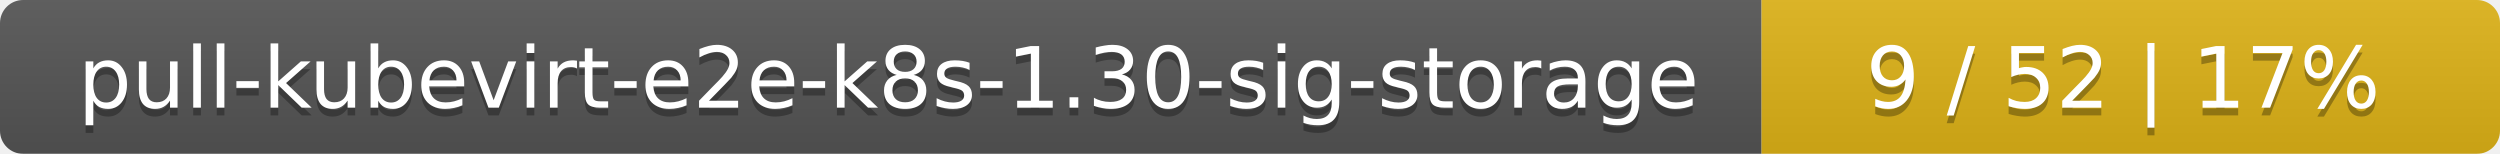
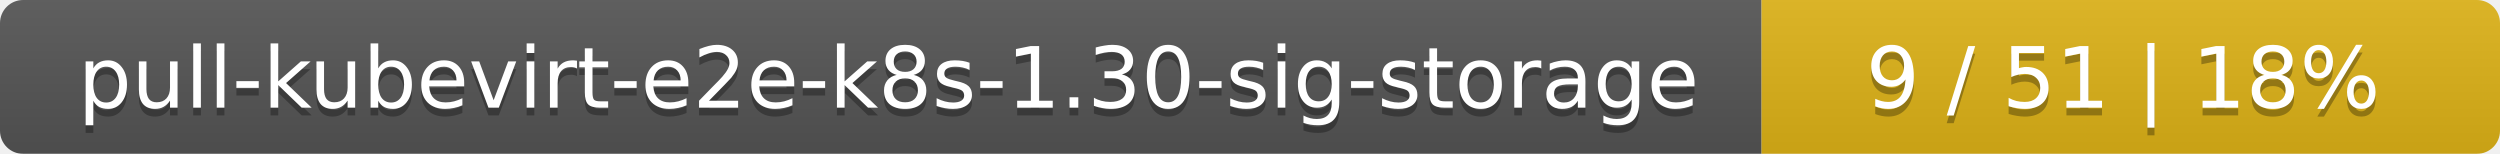
<svg xmlns="http://www.w3.org/2000/svg" width="325" height="20">
  <linearGradient id="smooth" x2="0" y2="100%">
    <stop offset="0" stop-color="#bbb" stop-opacity=".1" />
    <stop offset="1" stop-opacity=".1" />
  </linearGradient>
  <mask id="round">
    <rect width="325" height="20" rx="3" fill="#fff" />
  </mask>
  <g mask="url(#round)">
    <rect width="229" height="20" fill="#555" />
    <rect x="229" width="96" height="20" fill="#dfb317" />
    <rect width="325" height="20" fill="url(#smooth)" />
  </g>
  <g fill="#fff" text-anchor="middle" font-family="DejaVu Sans,Verdana,Geneva,sans-serif" font-size="11">
    <text x="115.5" y="15" fill="#010101" fill-opacity=".3">pull-kubevirt-e2e-k8s-1.30-sig-storage</text>
    <text x="115.5" y="14">pull-kubevirt-e2e-k8s-1.30-sig-storage</text>
-     <text x="276" y="15" fill="#010101" fill-opacity=".3">9 / 52    |    17%</text>
-     <text x="276" y="14">9 / 52    |    17%</text>
+     <text x="276" y="15" fill="#010101" fill-opacity=".3">9 / 51    |    18%</text>
+     <text x="276" y="14">9 / 51    |    18%</text>
  </g>
</svg>
